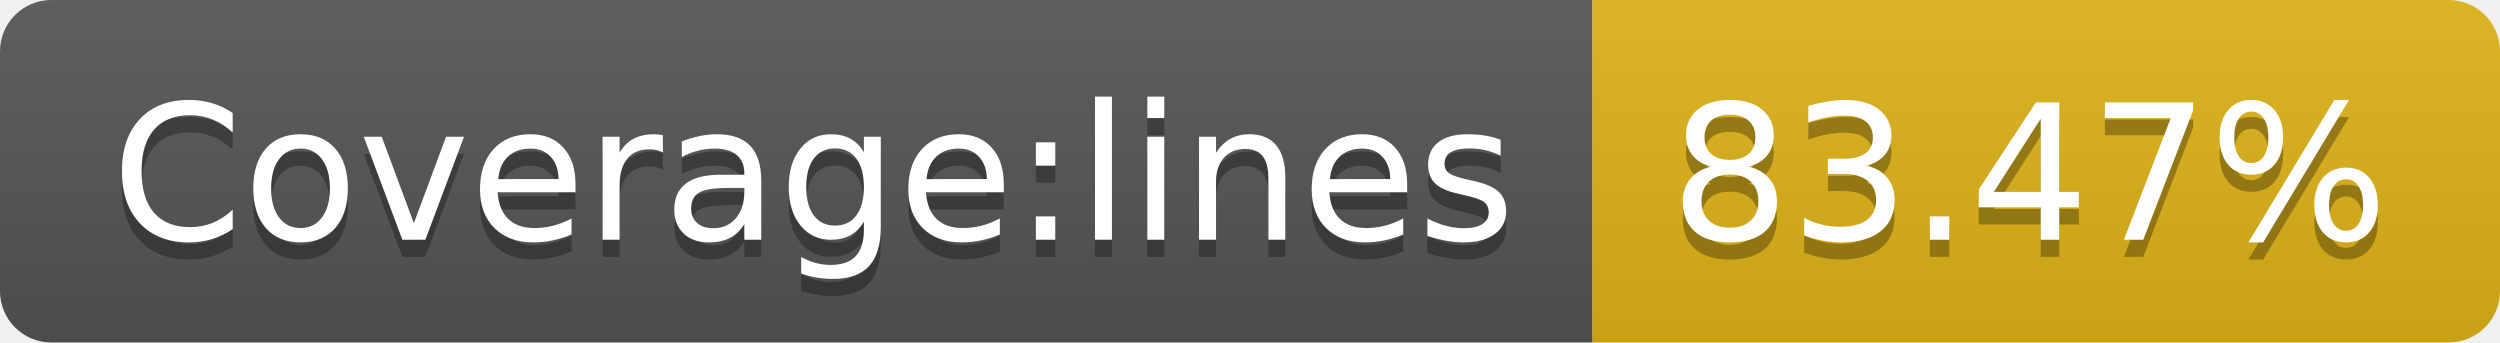
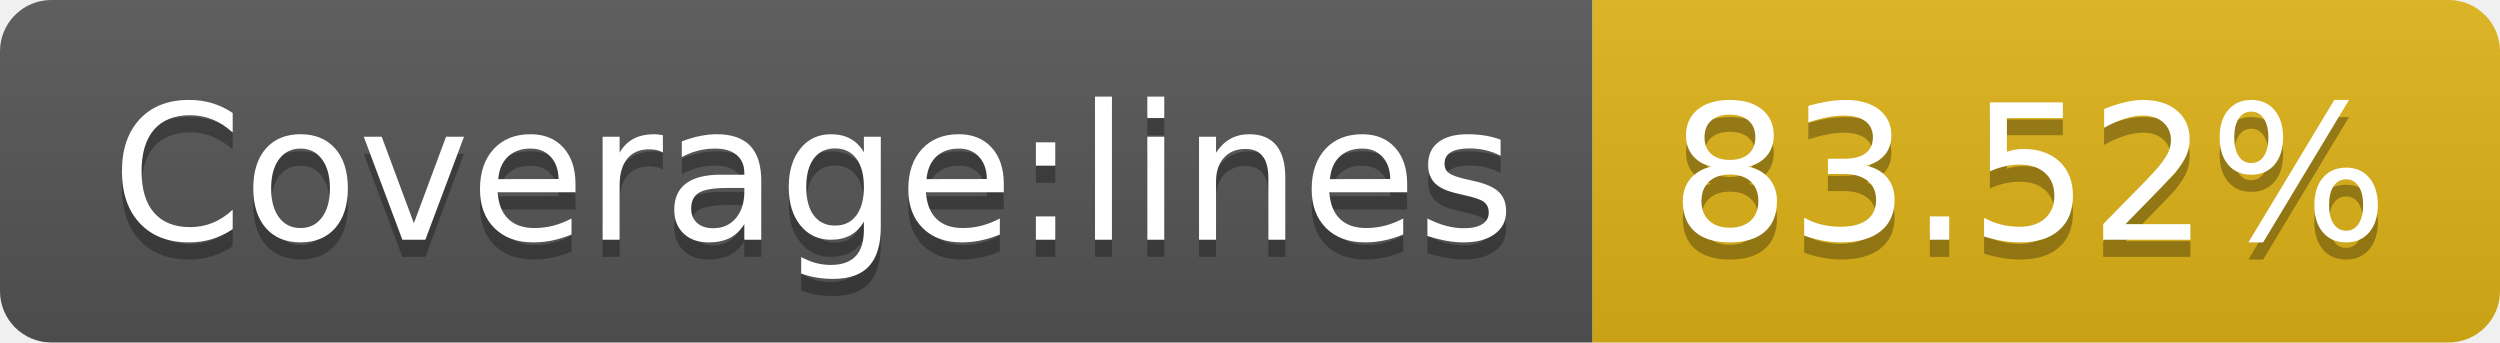
- <svg xmlns="http://www.w3.org/2000/svg" width="146" height="20" role="img" aria-label="Coverage:lines: 83.47%">
+ <svg xmlns="http://www.w3.org/2000/svg" width="146" height="20" role="img" aria-label="Coverage:lines: 83.52%">
  <linearGradient id="s" x2="0" y2="100%">
    <stop offset="0" stop-color="#bbb" stop-opacity=".1" />
    <stop offset="1" stop-opacity=".1" />
  </linearGradient>
  <clipPath id="r">
    <rect width="146" height="20" rx="3" fill="#fff" />
  </clipPath>
  <g clip-path="url(#r)">
    <rect width="93" height="20" fill="#555" />
    <rect x="93" width="53" height="20" fill="#dfb317" />
    <rect width="146" height="20" fill="url(#s)" />
  </g>
  <g fill="#fff" text-anchor="middle" font-family="Verdana,Geneva,DejaVu Sans,sans-serif" text-rendering="geometricPrecision" font-size="110">
    <text aria-hidden="true" x="475" y="150" fill="#010101" fill-opacity=".3" transform="scale(.1)" textLength="830">Coverage:lines</text>
    <text x="475" y="140" transform="scale(.1)" fill="#fff" textLength="830">Coverage:lines</text>
-     <text aria-hidden="true" x="1185" y="150" fill="#010101" fill-opacity=".3" transform="scale(.1)" textLength="430">83.47%</text>
-     <text x="1185" y="140" transform="scale(.1)" fill="#fff" textLength="430">83.47%</text>
+     <text aria-hidden="true" x="1185" y="150" fill="#010101" fill-opacity=".3" transform="scale(.1)" textLength="430">83.52%</text>
+     <text x="1185" y="140" transform="scale(.1)" fill="#fff" textLength="430">83.52%</text>
  </g>
</svg>
